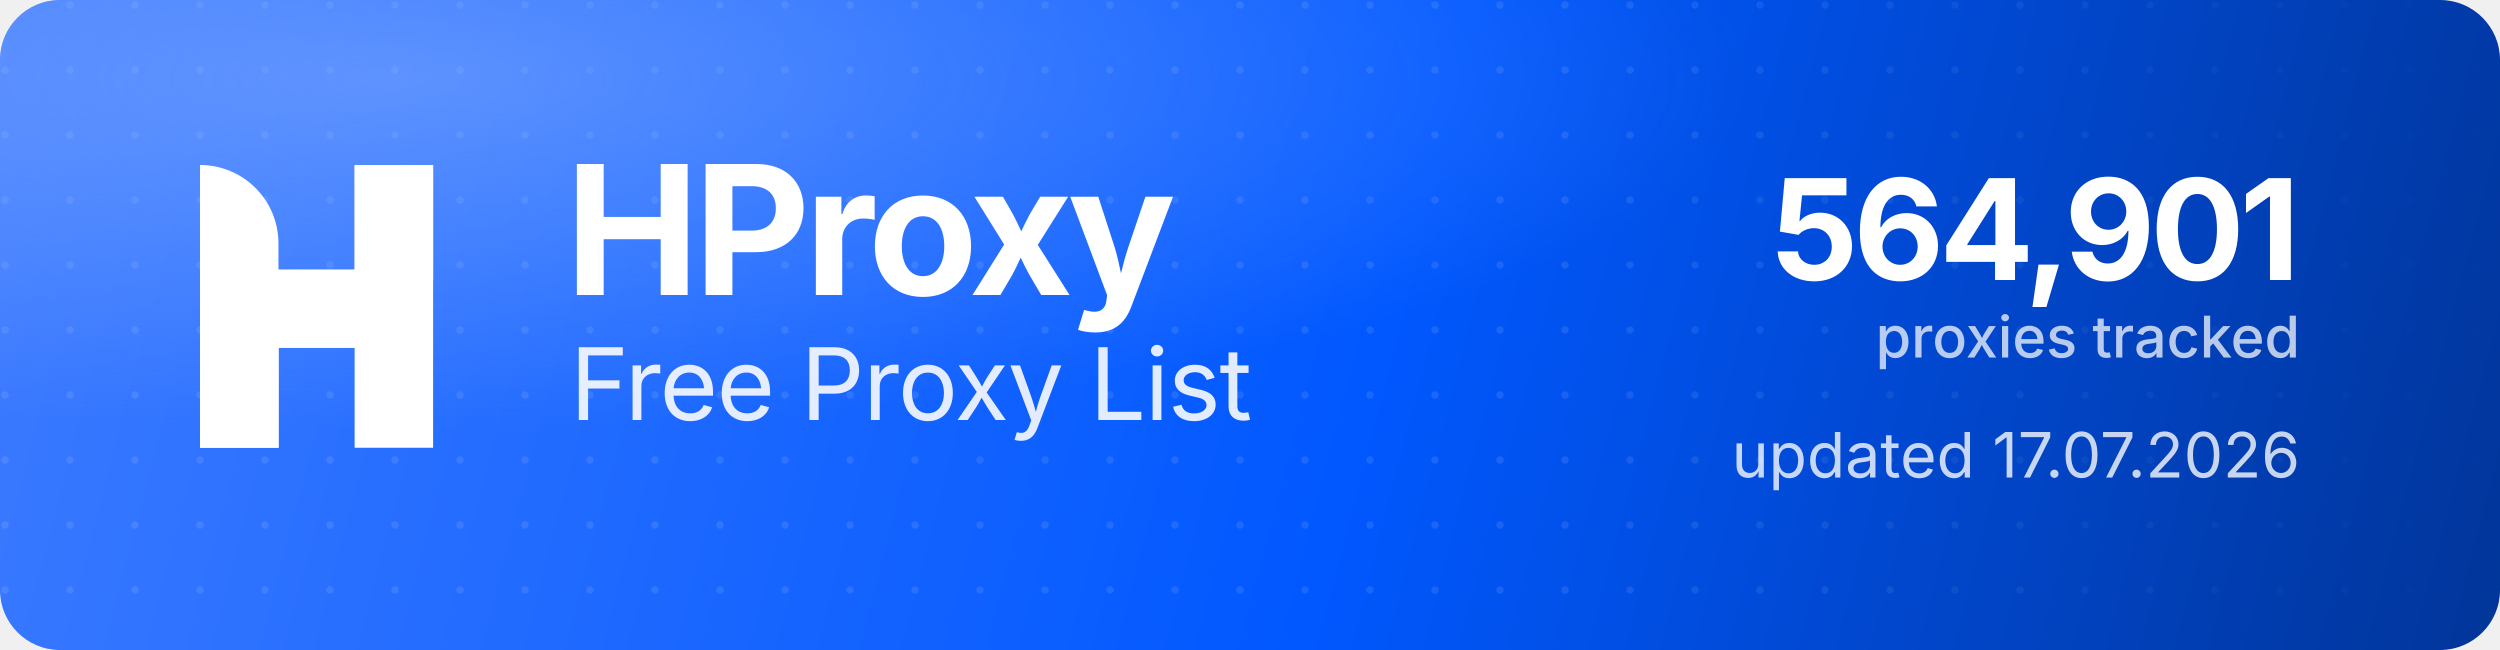
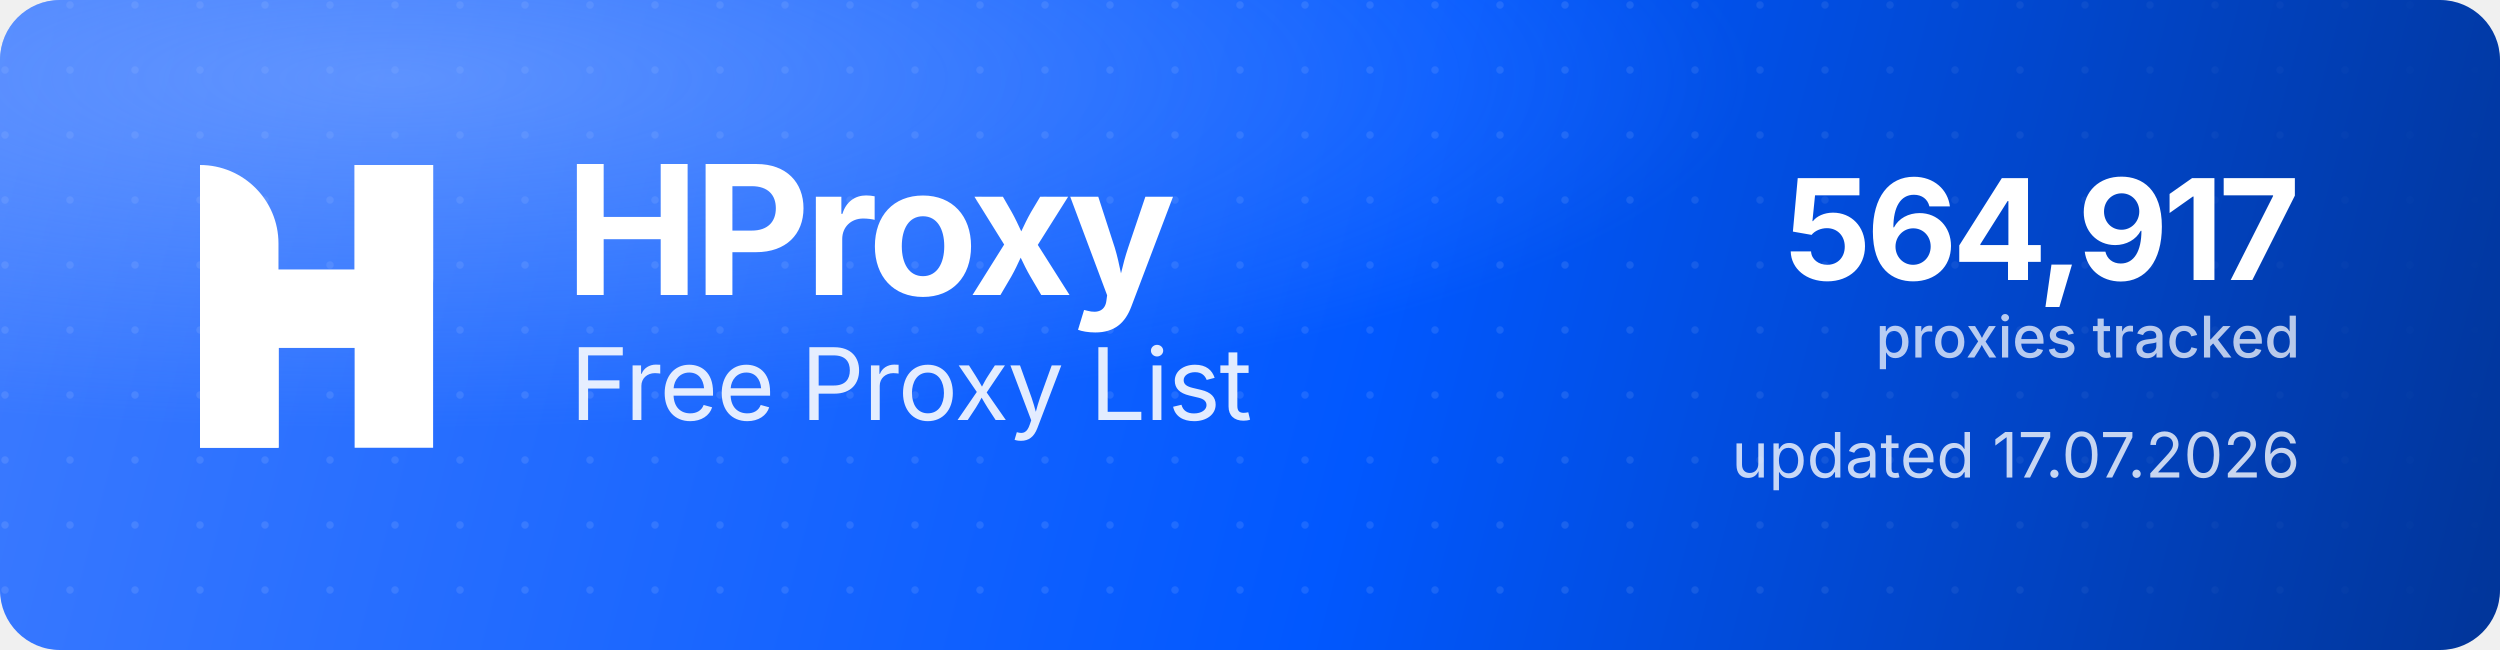
<svg xmlns="http://www.w3.org/2000/svg" width="1000" height="260" viewBox="0 0 1000 260" role="img" aria-label="HProxy Free Proxy List">
  <defs>
    <linearGradient id="hp-bg" x1="0" y1="0" x2="1000" y2="260" gradientUnits="userSpaceOnUse">
      <stop offset="0" stop-color="#3D7BFF" />
      <stop offset="0.55" stop-color="#0158FF" />
      <stop offset="1" stop-color="#013599" />
    </linearGradient>
    <radialGradient id="hp-glow" cx="0.16" cy="0.12" r="0.9">
      <stop offset="0" stop-color="#8FB4FF" stop-opacity="0.5" />
      <stop offset="0.6" stop-color="#8FB4FF" stop-opacity="0" />
    </radialGradient>
    <pattern id="hp-dots" width="26" height="26" patternUnits="userSpaceOnUse">
      <circle cx="2" cy="2" r="1.5" fill="#FFFFFF" fill-opacity="0.10" />
    </pattern>
    <linearGradient id="hp-dot-fade" x1="0" y1="0" x2="1000" y2="0" gradientUnits="userSpaceOnUse">
      <stop offset="0" stop-color="#FFFFFF" stop-opacity="1" />
      <stop offset="0.62" stop-color="#FFFFFF" stop-opacity="1" />
      <stop offset="1" stop-color="#FFFFFF" stop-opacity="0" />
    </linearGradient>
    <mask id="hp-dot-mask">
      <rect width="1000" height="260" fill="url(#hp-dot-fade)" />
    </mask>
  </defs>
  <rect width="1000" height="260" rx="24" fill="url(#hp-bg)" />
  <rect width="1000" height="260" rx="24" fill="url(#hp-dots)" mask="url(#hp-dot-mask)" />
  <rect width="1000" height="260" rx="24" fill="url(#hp-glow)" />
  <g transform="translate(80,66) scale(4.35)" fill="#FFFFFF">
    <path d="M0 0V0C3.985 0 7.216 3.231 7.216 7.216V26H0V0Z" />
    <rect x="14.219" width="7.216" height="26" />
    <path d="M7.235 26H0V15.971C0 12.455 2.851 9.604 6.367 9.604H14.22V0H21.437V10.453C21.437 13.97 18.586 16.82 15.069 16.82H7.235V26Z" />
  </g>
  <text x="226" y="118" font-family="'Geist','Inter','Segoe UI',system-ui,-apple-system,Helvetica,Arial,sans-serif" font-size="72" font-weight="700" letter-spacing="-2.3" fill="#FFFFFF">HProxy</text>
  <text x="228" y="168" font-family="'Geist','Inter','Segoe UI',system-ui,-apple-system,Helvetica,Arial,sans-serif" font-size="40" font-weight="400" letter-spacing="-0.5" fill="#FFFFFF" fill-opacity="0.88">Free Proxy List</text>
-   <text x="920" y="112" text-anchor="end" font-family="'Geist','Inter','Segoe UI',system-ui,-apple-system,Helvetica,Arial,sans-serif" font-size="56" font-weight="700" letter-spacing="-2" fill="#FFFFFF">564,901</text>
+   <text x="920" y="112" text-anchor="end" font-family="'Geist','Inter','Segoe UI',system-ui,-apple-system,Helvetica,Arial,sans-serif" font-size="56" font-weight="700" letter-spacing="-2" fill="#FFFFFF">564,917</text>
  <text x="920" y="143" text-anchor="end" font-family="'Geist','Inter','Segoe UI',system-ui,-apple-system,Helvetica,Arial,sans-serif" font-size="23" font-weight="500" fill="#FFFFFF" fill-opacity="0.72">proxies tracked</text>
  <text x="920" y="191" text-anchor="end" font-family="'Geist','Inter','Segoe UI',system-ui,-apple-system,Helvetica,Arial,sans-serif" font-size="25" font-weight="400" fill="#FFFFFF" fill-opacity="0.78">updated 17.07.2026</text>
</svg>
